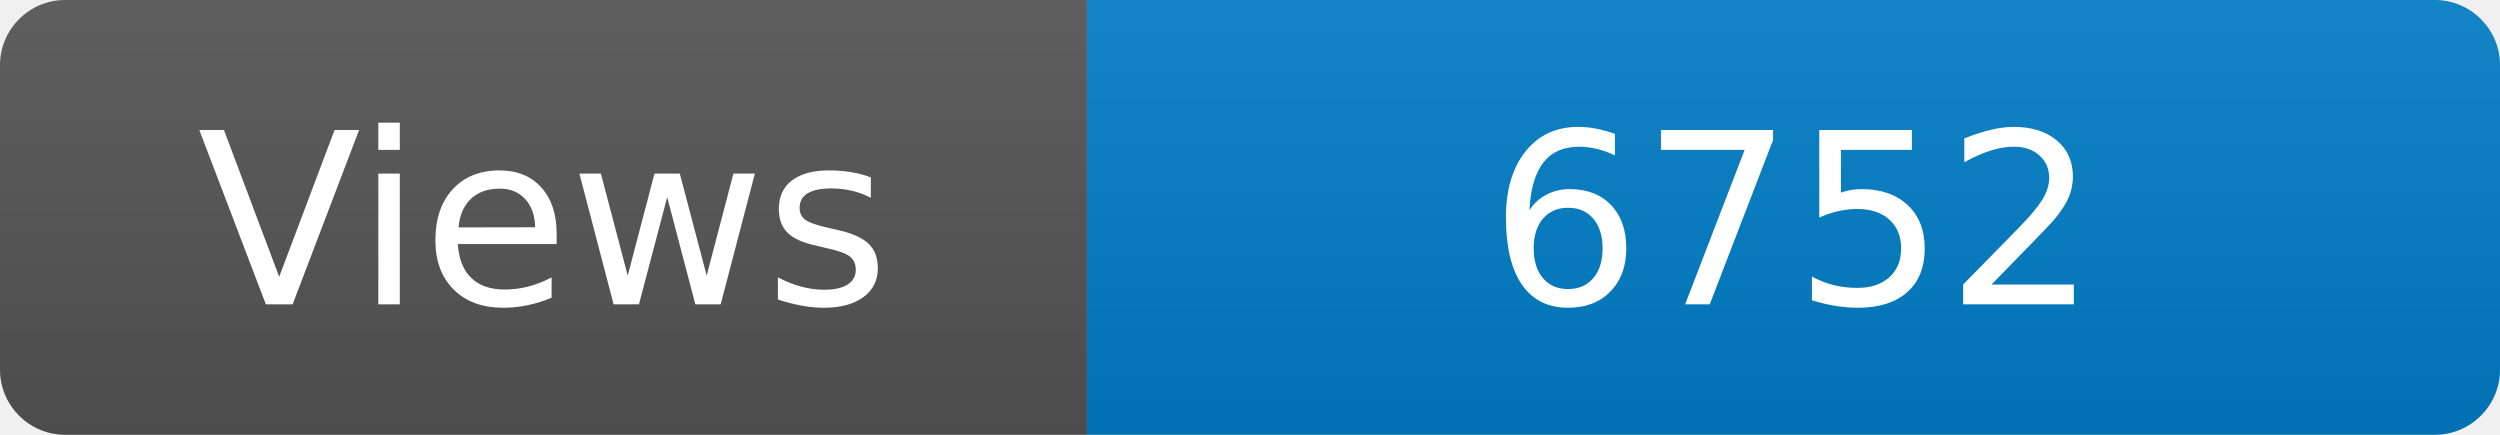
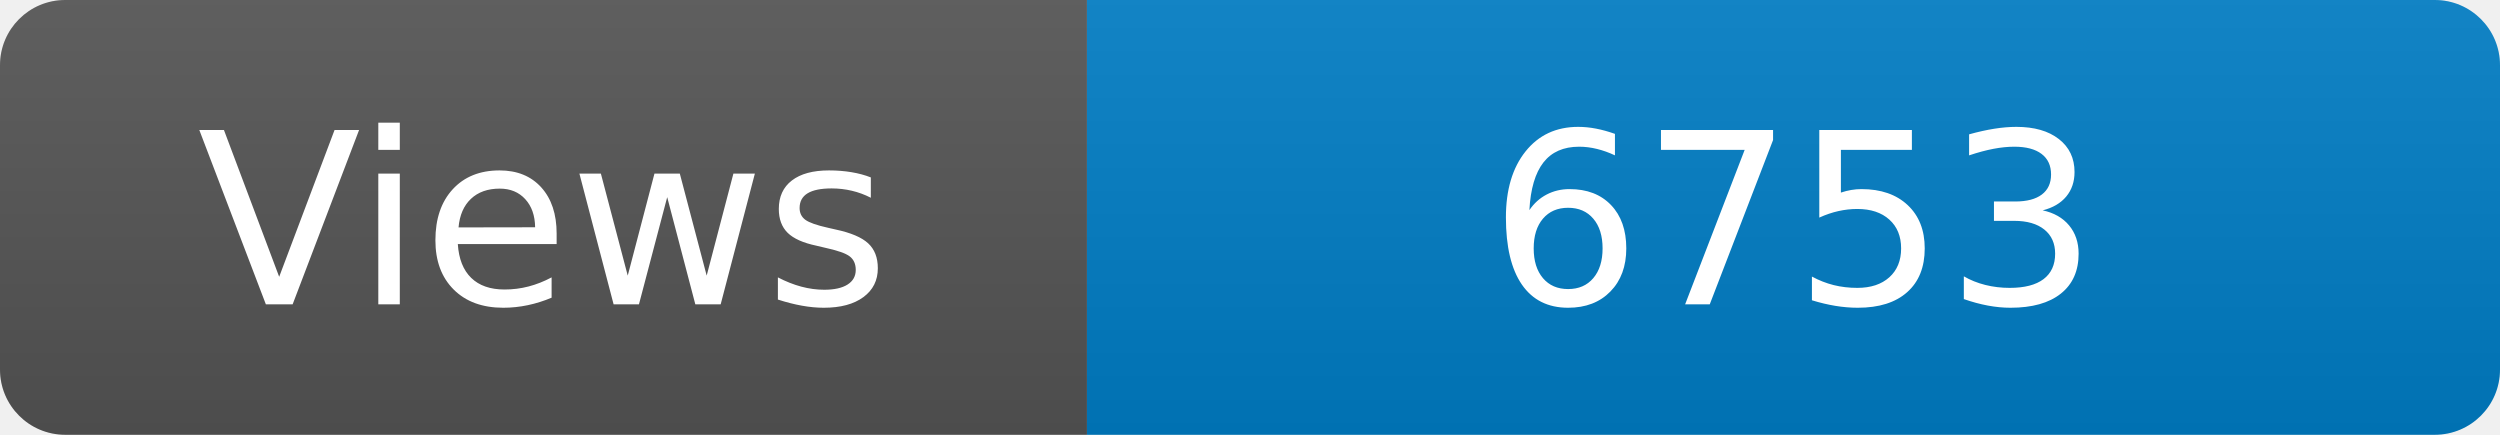
<svg xmlns="http://www.w3.org/2000/svg" width="115" height="20" role="img" aria-label="Maintained?: yes">
  <linearGradient id="s" x2="0" y2="100%">
    <stop offset="0" stop-color="#bbb" stop-opacity=".1" />
    <stop offset="1" stop-opacity=".1" />
  </linearGradient>
  <clipPath id="r">
    <rect width="115" height="20" rx="3" fill="#fff" />
  </clipPath>
  <g clip-path="url(#r)">
    <rect width="50" height="20" fill="#555" />
    <rect x="50" width="160" height="20" fill="#007ec6" />
    <rect width="115" height="20" fill="url(#s)" />
  </g>
  <g fill="#fff" text-anchor="middle" font-family="Verdana,Geneva,DejaVu Sans,sans-serif" font-size="110">
    <text x="250" y="140" transform="scale(.1)" fill="#fff">Views</text>
-     <text x="825" y="140" transform="scale(.1)" fill="#fff">6752</text>
+     <text x="825" y="140" transform="scale(.1)" fill="#fff">6753</text>
  </g>
</svg>
